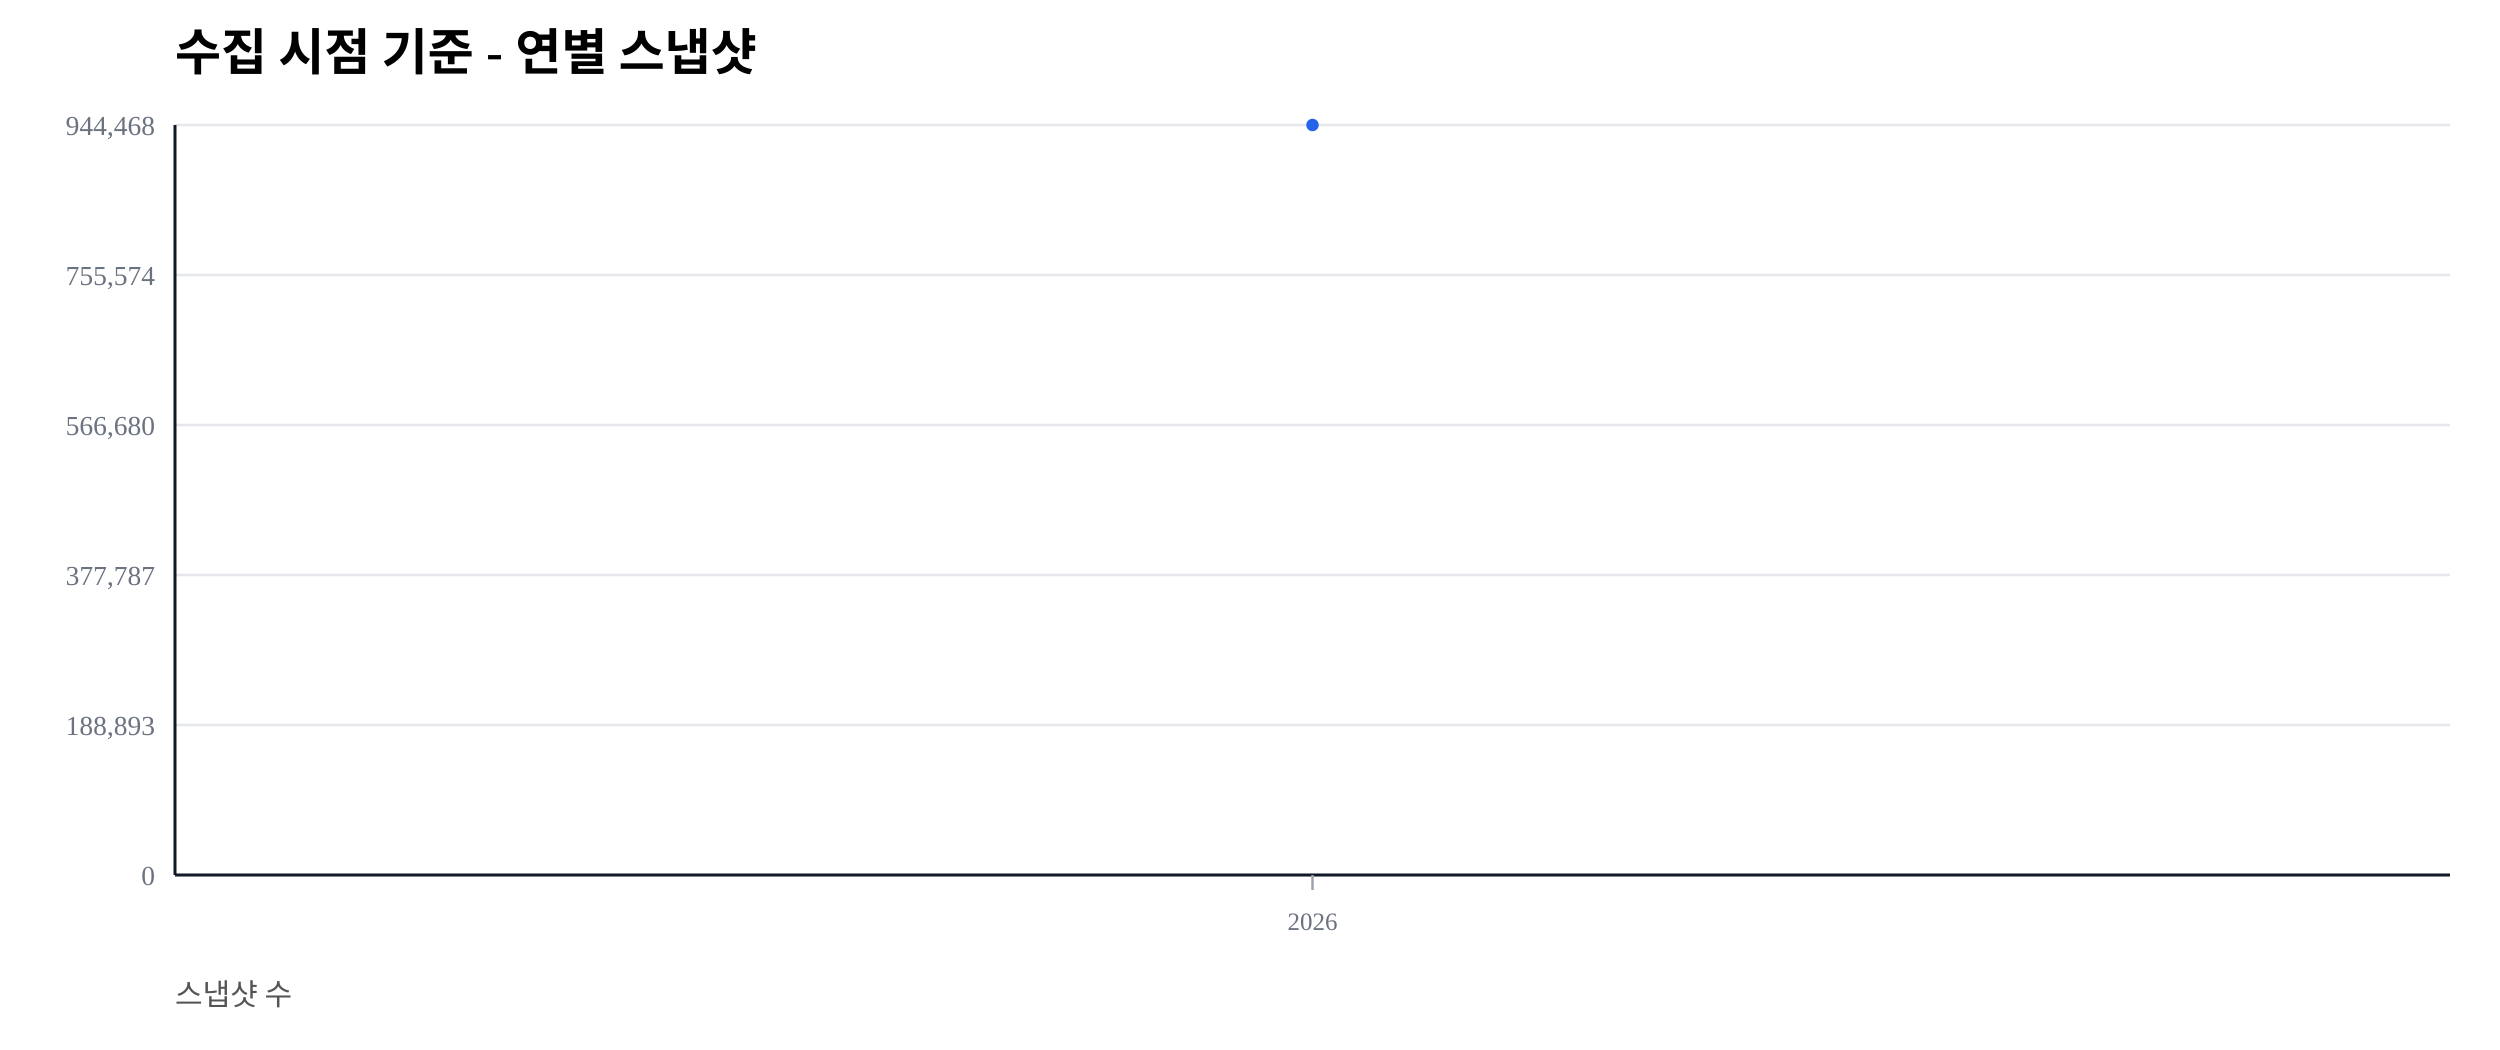
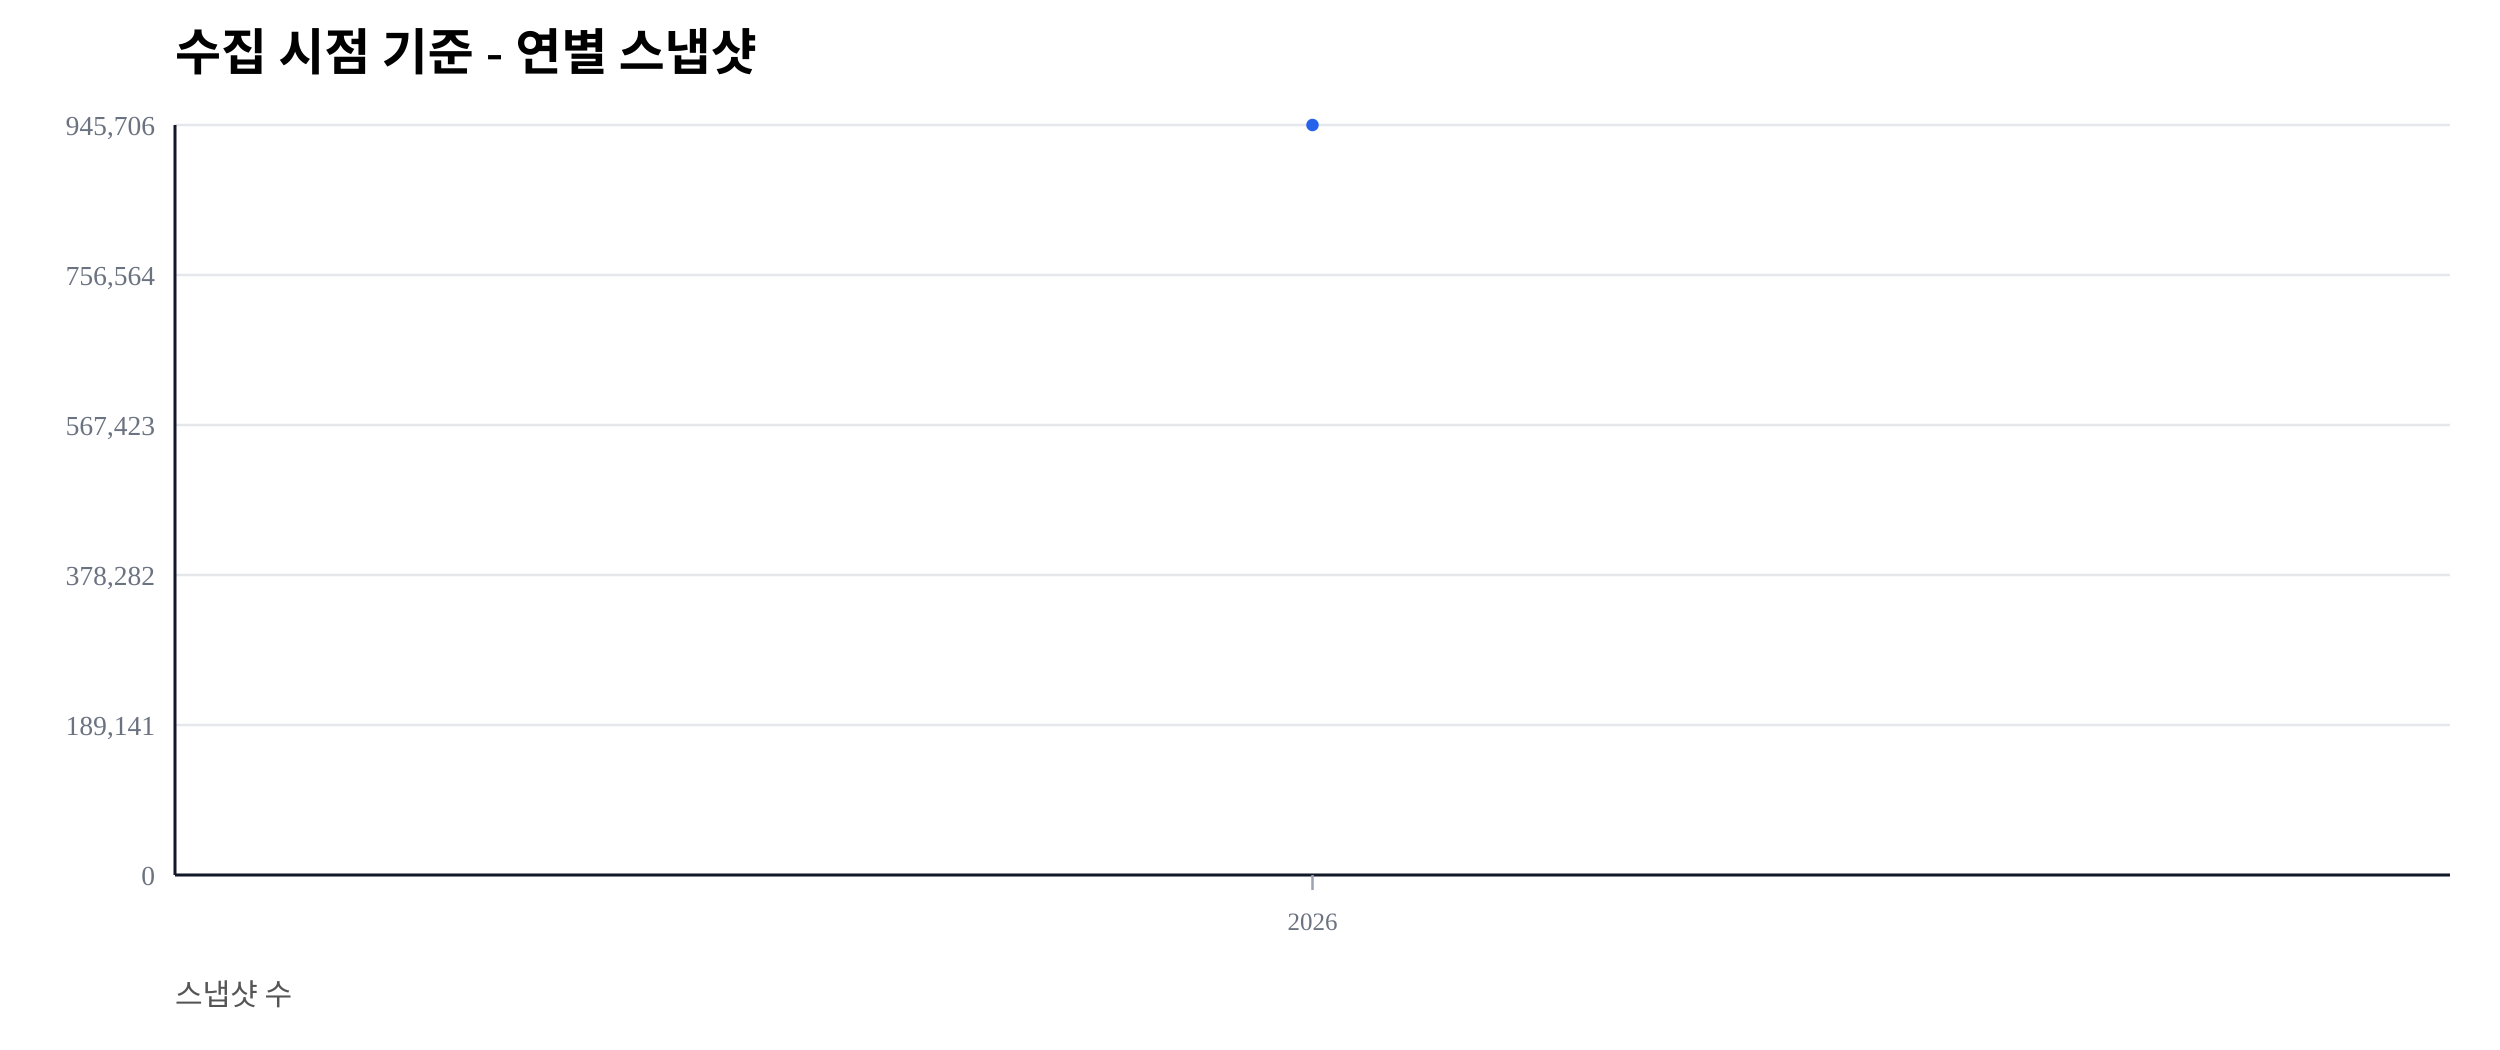
<svg xmlns="http://www.w3.org/2000/svg" width="1000" height="420" viewBox="0 0 1000 420">
  <rect width="100%" height="100%" fill="#ffffff" />
  <text x="70" y="28" font-size="20" font-weight="600">수집 시점 기준 - 연별 스냅샷</text>
  <text x="70" y="402" font-size="12" fill="#555">스냅샷 수</text>
  <line x1="70" y1="350.00" x2="980" y2="350.00" stroke="#e5e7eb" stroke-width="1" />
  <text x="62" y="354.00" font-size="11" fill="#6b7280" text-anchor="end">0</text>
  <line x1="70" y1="290.00" x2="980" y2="290.00" stroke="#e5e7eb" stroke-width="1" />
-   <text x="62" y="294.00" font-size="11" fill="#6b7280" text-anchor="end">188,893</text>
+   <text x="62" y="294.00" font-size="11" fill="#6b7280" text-anchor="end">189,141</text>
  <line x1="70" y1="230.00" x2="980" y2="230.00" stroke="#e5e7eb" stroke-width="1" />
-   <text x="62" y="234.00" font-size="11" fill="#6b7280" text-anchor="end">377,787</text>
+   <text x="62" y="234.00" font-size="11" fill="#6b7280" text-anchor="end">378,282</text>
  <line x1="70" y1="170.00" x2="980" y2="170.00" stroke="#e5e7eb" stroke-width="1" />
-   <text x="62" y="174.00" font-size="11" fill="#6b7280" text-anchor="end">566,680</text>
+   <text x="62" y="174.00" font-size="11" fill="#6b7280" text-anchor="end">567,423</text>
  <line x1="70" y1="110.00" x2="980" y2="110.00" stroke="#e5e7eb" stroke-width="1" />
-   <text x="62" y="114.00" font-size="11" fill="#6b7280" text-anchor="end">755,574</text>
+   <text x="62" y="114.00" font-size="11" fill="#6b7280" text-anchor="end">756,564</text>
  <line x1="70" y1="50.00" x2="980" y2="50.00" stroke="#e5e7eb" stroke-width="1" />
-   <text x="62" y="54.00" font-size="11" fill="#6b7280" text-anchor="end">944,468</text>
+   <text x="62" y="54.00" font-size="11" fill="#6b7280" text-anchor="end">945,706</text>
  <line x1="70" y1="350" x2="980" y2="350" stroke="#111827" stroke-width="1.2" />
  <line x1="70" y1="50" x2="70" y2="350" stroke="#111827" stroke-width="1.2" />
  <line x1="525.00" y1="350" x2="525.00" y2="356" stroke="#9ca3af" stroke-width="1" />
  <text x="525.00" y="372" font-size="10" fill="#6b7280" text-anchor="middle">2026</text>
  <polyline fill="none" stroke="#2563eb" stroke-width="2.5" points="525.00,50.00" />
  <circle cx="525.00" cy="50.00" r="2.5" fill="#2563eb" />
</svg>
